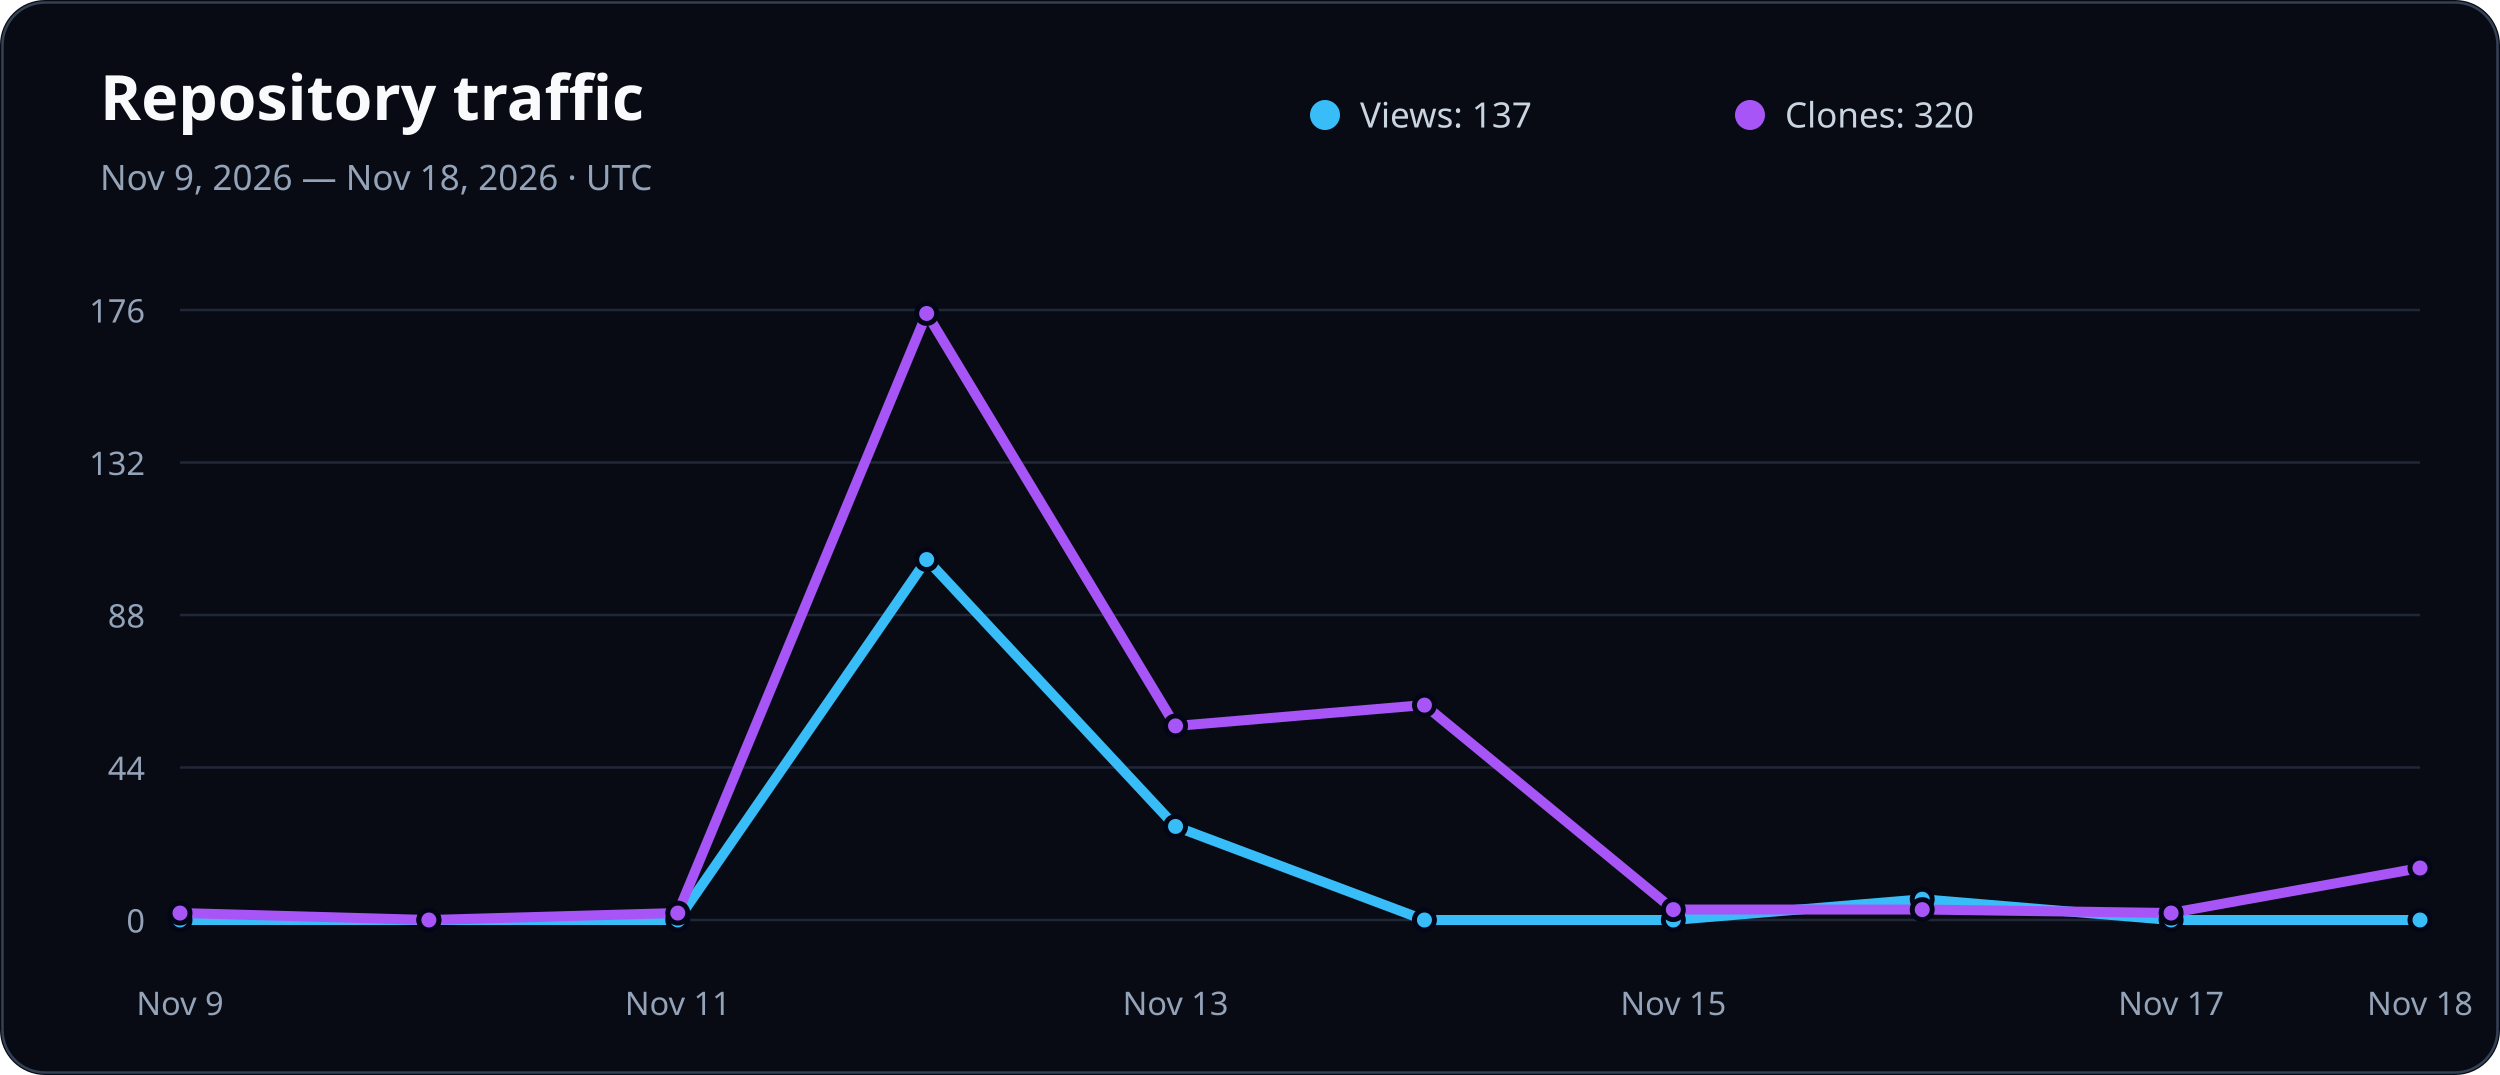
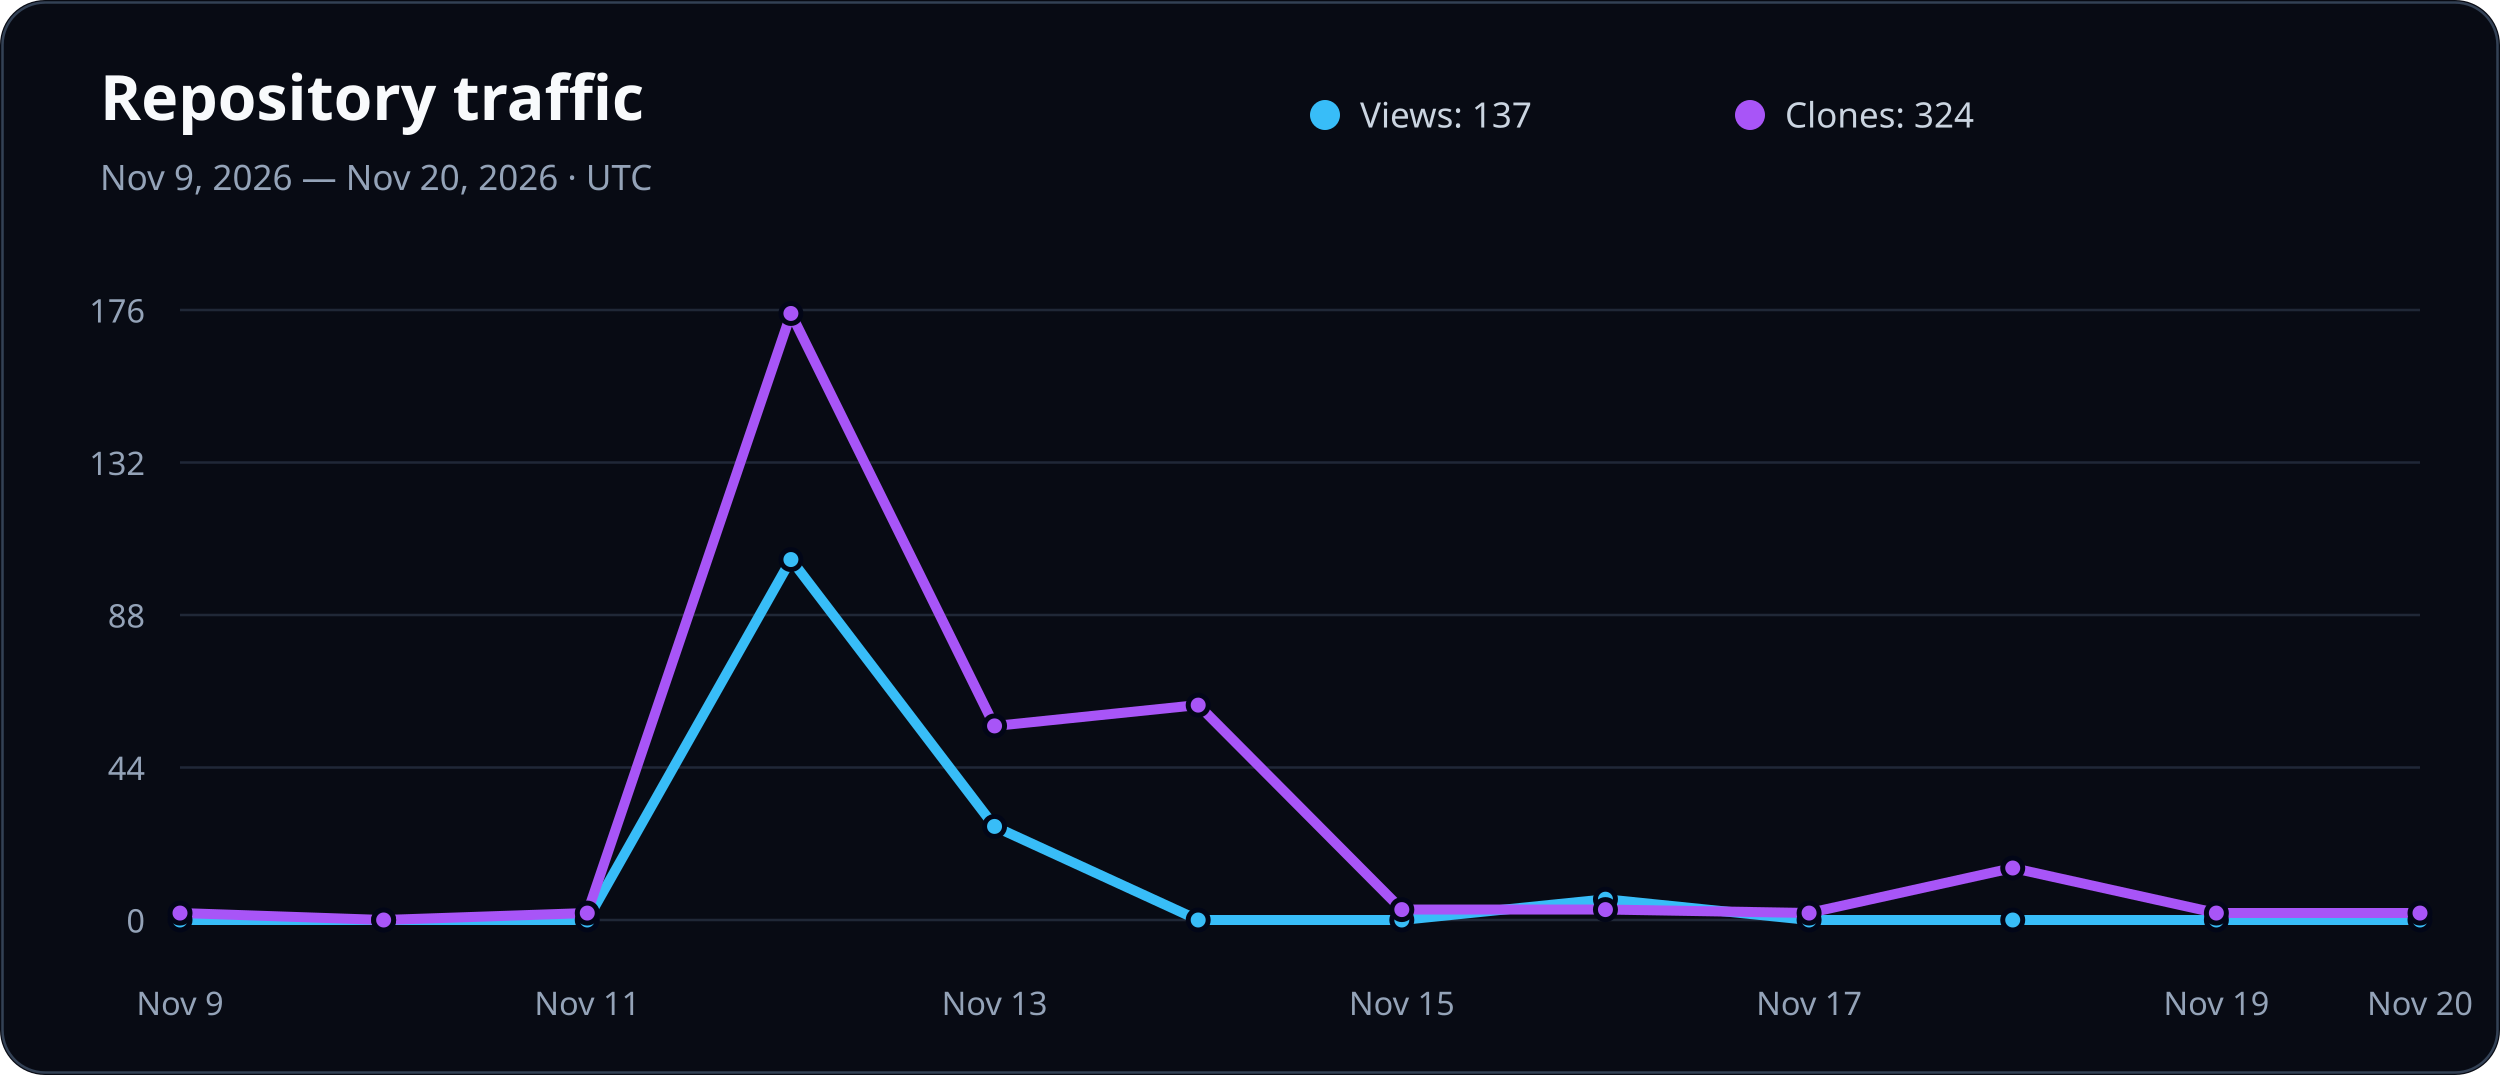
<svg xmlns="http://www.w3.org/2000/svg" width="1000" height="430" viewBox="0 0 1000 430" role="img" aria-labelledby="title description">
  <rect width="1000" height="430" rx="18" fill="#080b14" />
  <rect x="1" y="1" width="998" height="428" rx="17" fill="none" stroke="#334155" />
  <text x="40" y="48" fill="#f8fafc" font-family="system-ui, sans-serif" font-size="25" font-weight="800">Repository traffic</text>
-   <text x="40" y="76" fill="#94a3b8" font-family="system-ui, sans-serif" font-size="14">Nov 9, 2026 — Nov 18, 2026 · UTC</text>
+   <text x="40" y="76" fill="#94a3b8" font-family="system-ui, sans-serif" font-size="14">Nov 9, 2026 — Nov 20, 2026 · UTC</text>
  <circle cx="530" cy="46" r="6" fill="#38bdf8" />
  <text x="544" y="51" fill="#cbd5e1" font-family="system-ui, sans-serif" font-size="14">Views: 137</text>
  <circle cx="700" cy="46" r="6" fill="#a855f7" />
-   <text x="714" y="51" fill="#cbd5e1" font-family="system-ui, sans-serif" font-size="14">Clones: 320</text>
+   <text x="714" y="51" fill="#cbd5e1" font-family="system-ui, sans-serif" font-size="14">Clones: 324</text>
  <line x1="72" x2="968" y1="368" y2="368" stroke="#334155" stroke-opacity="0.55" />
  <text x="58" y="373" fill="#94a3b8" font-family="system-ui, sans-serif" font-size="13" text-anchor="end">0</text>
  <line x1="72" x2="968" y1="307" y2="307" stroke="#334155" stroke-opacity="0.55" />
  <text x="58" y="312" fill="#94a3b8" font-family="system-ui, sans-serif" font-size="13" text-anchor="end">44</text>
  <line x1="72" x2="968" y1="246" y2="246" stroke="#334155" stroke-opacity="0.55" />
  <text x="58" y="251" fill="#94a3b8" font-family="system-ui, sans-serif" font-size="13" text-anchor="end">88</text>
  <line x1="72" x2="968" y1="185" y2="185" stroke="#334155" stroke-opacity="0.55" />
  <text x="58" y="190" fill="#94a3b8" font-family="system-ui, sans-serif" font-size="13" text-anchor="end">132</text>
  <line x1="72" x2="968" y1="124" y2="124" stroke="#334155" stroke-opacity="0.55" />
  <text x="58" y="129" fill="#94a3b8" font-family="system-ui, sans-serif" font-size="13" text-anchor="end">176</text>
  <text x="72" y="406" fill="#94a3b8" font-family="system-ui, sans-serif" font-size="13" text-anchor="middle">Nov 9</text>
-   <text x="271.111" y="406" fill="#94a3b8" font-family="system-ui, sans-serif" font-size="13" text-anchor="middle">Nov 11</text>
-   <text x="470.222" y="406" fill="#94a3b8" font-family="system-ui, sans-serif" font-size="13" text-anchor="middle">Nov 13</text>
-   <text x="669.333" y="406" fill="#94a3b8" font-family="system-ui, sans-serif" font-size="13" text-anchor="middle">Nov 15</text>
-   <text x="868.444" y="406" fill="#94a3b8" font-family="system-ui, sans-serif" font-size="13" text-anchor="middle">Nov 17</text>
-   <text x="968" y="406" fill="#94a3b8" font-family="system-ui, sans-serif" font-size="13" text-anchor="middle">Nov 18</text>
-   <polyline points="72.0,368.0 171.6,368.0 271.1,368.0 370.7,223.8 470.2,330.6 569.8,368.0 669.3,368.0 768.9,359.7 868.4,368.0 968.0,368.0" fill="none" stroke="#38bdf8" stroke-width="4" stroke-linecap="round" stroke-linejoin="round" />
-   <polyline points="72.0,365.2 171.6,368.0 271.1,365.2 370.7,125.4 470.2,290.4 569.8,282.0 669.3,363.8 768.9,363.8 868.4,365.2 968.0,347.2" fill="none" stroke="#a855f7" stroke-width="4" stroke-linecap="round" stroke-linejoin="round" />
+   <text x="234.909" y="406" fill="#94a3b8" font-family="system-ui, sans-serif" font-size="13" text-anchor="middle">Nov 11</text>
+   <text x="397.818" y="406" fill="#94a3b8" font-family="system-ui, sans-serif" font-size="13" text-anchor="middle">Nov 13</text>
+   <text x="560.727" y="406" fill="#94a3b8" font-family="system-ui, sans-serif" font-size="13" text-anchor="middle">Nov 15</text>
+   <text x="723.636" y="406" fill="#94a3b8" font-family="system-ui, sans-serif" font-size="13" text-anchor="middle">Nov 17</text>
+   <text x="886.545" y="406" fill="#94a3b8" font-family="system-ui, sans-serif" font-size="13" text-anchor="middle">Nov 19</text>
+   <text x="968" y="406" fill="#94a3b8" font-family="system-ui, sans-serif" font-size="13" text-anchor="middle">Nov 20</text>
+   <polyline points="72.0,368.0 153.5,368.0 234.9,368.0 316.4,223.8 397.8,330.6 479.3,368.0 560.7,368.0 642.2,359.7 723.6,368.0 805.1,368.0 886.5,368.0 968.0,368.0" fill="none" stroke="#38bdf8" stroke-width="4" stroke-linecap="round" stroke-linejoin="round" />
+   <polyline points="72.0,365.2 153.5,368.0 234.9,365.2 316.4,125.4 397.8,290.4 479.3,282.0 560.7,363.8 642.2,363.8 723.6,365.2 805.1,347.2 886.5,365.2 968.0,365.2" fill="none" stroke="#a855f7" stroke-width="4" stroke-linecap="round" stroke-linejoin="round" />
  <circle cx="72" cy="368" r="4" fill="#38bdf8" stroke="#020617" stroke-width="2" />
  <circle cx="72" cy="365.227" r="4" fill="#a855f7" stroke="#020617" stroke-width="2" />
-   <circle cx="171.556" cy="368" r="4" fill="#38bdf8" stroke="#020617" stroke-width="2" />
-   <circle cx="171.556" cy="368" r="4" fill="#a855f7" stroke="#020617" stroke-width="2" />
-   <circle cx="271.111" cy="368" r="4" fill="#38bdf8" stroke="#020617" stroke-width="2" />
-   <circle cx="271.111" cy="365.227" r="4" fill="#a855f7" stroke="#020617" stroke-width="2" />
-   <circle cx="370.667" cy="223.818" r="4" fill="#38bdf8" stroke="#020617" stroke-width="2" />
-   <circle cx="370.667" cy="125.386" r="4" fill="#a855f7" stroke="#020617" stroke-width="2" />
-   <circle cx="470.222" cy="330.568" r="4" fill="#38bdf8" stroke="#020617" stroke-width="2" />
-   <circle cx="470.222" cy="290.364" r="4" fill="#a855f7" stroke="#020617" stroke-width="2" />
-   <circle cx="569.778" cy="368" r="4" fill="#38bdf8" stroke="#020617" stroke-width="2" />
-   <circle cx="569.778" cy="282.045" r="4" fill="#a855f7" stroke="#020617" stroke-width="2" />
-   <circle cx="669.333" cy="368" r="4" fill="#38bdf8" stroke="#020617" stroke-width="2" />
-   <circle cx="669.333" cy="363.841" r="4" fill="#a855f7" stroke="#020617" stroke-width="2" />
-   <circle cx="768.889" cy="359.682" r="4" fill="#38bdf8" stroke="#020617" stroke-width="2" />
-   <circle cx="768.889" cy="363.841" r="4" fill="#a855f7" stroke="#020617" stroke-width="2" />
-   <circle cx="868.444" cy="368" r="4" fill="#38bdf8" stroke="#020617" stroke-width="2" />
-   <circle cx="868.444" cy="365.227" r="4" fill="#a855f7" stroke="#020617" stroke-width="2" />
+   <circle cx="153.455" cy="368" r="4" fill="#38bdf8" stroke="#020617" stroke-width="2" />
+   <circle cx="153.455" cy="368" r="4" fill="#a855f7" stroke="#020617" stroke-width="2" />
+   <circle cx="234.909" cy="368" r="4" fill="#38bdf8" stroke="#020617" stroke-width="2" />
+   <circle cx="234.909" cy="365.227" r="4" fill="#a855f7" stroke="#020617" stroke-width="2" />
+   <circle cx="316.364" cy="223.818" r="4" fill="#38bdf8" stroke="#020617" stroke-width="2" />
+   <circle cx="316.364" cy="125.386" r="4" fill="#a855f7" stroke="#020617" stroke-width="2" />
+   <circle cx="397.818" cy="330.568" r="4" fill="#38bdf8" stroke="#020617" stroke-width="2" />
+   <circle cx="397.818" cy="290.364" r="4" fill="#a855f7" stroke="#020617" stroke-width="2" />
+   <circle cx="479.273" cy="368" r="4" fill="#38bdf8" stroke="#020617" stroke-width="2" />
+   <circle cx="479.273" cy="282.045" r="4" fill="#a855f7" stroke="#020617" stroke-width="2" />
+   <circle cx="560.727" cy="368" r="4" fill="#38bdf8" stroke="#020617" stroke-width="2" />
+   <circle cx="560.727" cy="363.841" r="4" fill="#a855f7" stroke="#020617" stroke-width="2" />
+   <circle cx="642.182" cy="359.682" r="4" fill="#38bdf8" stroke="#020617" stroke-width="2" />
+   <circle cx="642.182" cy="363.841" r="4" fill="#a855f7" stroke="#020617" stroke-width="2" />
+   <circle cx="723.636" cy="368" r="4" fill="#38bdf8" stroke="#020617" stroke-width="2" />
+   <circle cx="723.636" cy="365.227" r="4" fill="#a855f7" stroke="#020617" stroke-width="2" />
+   <circle cx="805.091" cy="368" r="4" fill="#38bdf8" stroke="#020617" stroke-width="2" />
+   <circle cx="805.091" cy="347.205" r="4" fill="#a855f7" stroke="#020617" stroke-width="2" />
+   <circle cx="886.545" cy="368" r="4" fill="#38bdf8" stroke="#020617" stroke-width="2" />
+   <circle cx="886.545" cy="365.227" r="4" fill="#a855f7" stroke="#020617" stroke-width="2" />
  <circle cx="968" cy="368" r="4" fill="#38bdf8" stroke="#020617" stroke-width="2" />
-   <circle cx="968" cy="347.205" r="4" fill="#a855f7" stroke="#020617" stroke-width="2" />
+   <circle cx="968" cy="365.227" r="4" fill="#a855f7" stroke="#020617" stroke-width="2" />
</svg>
